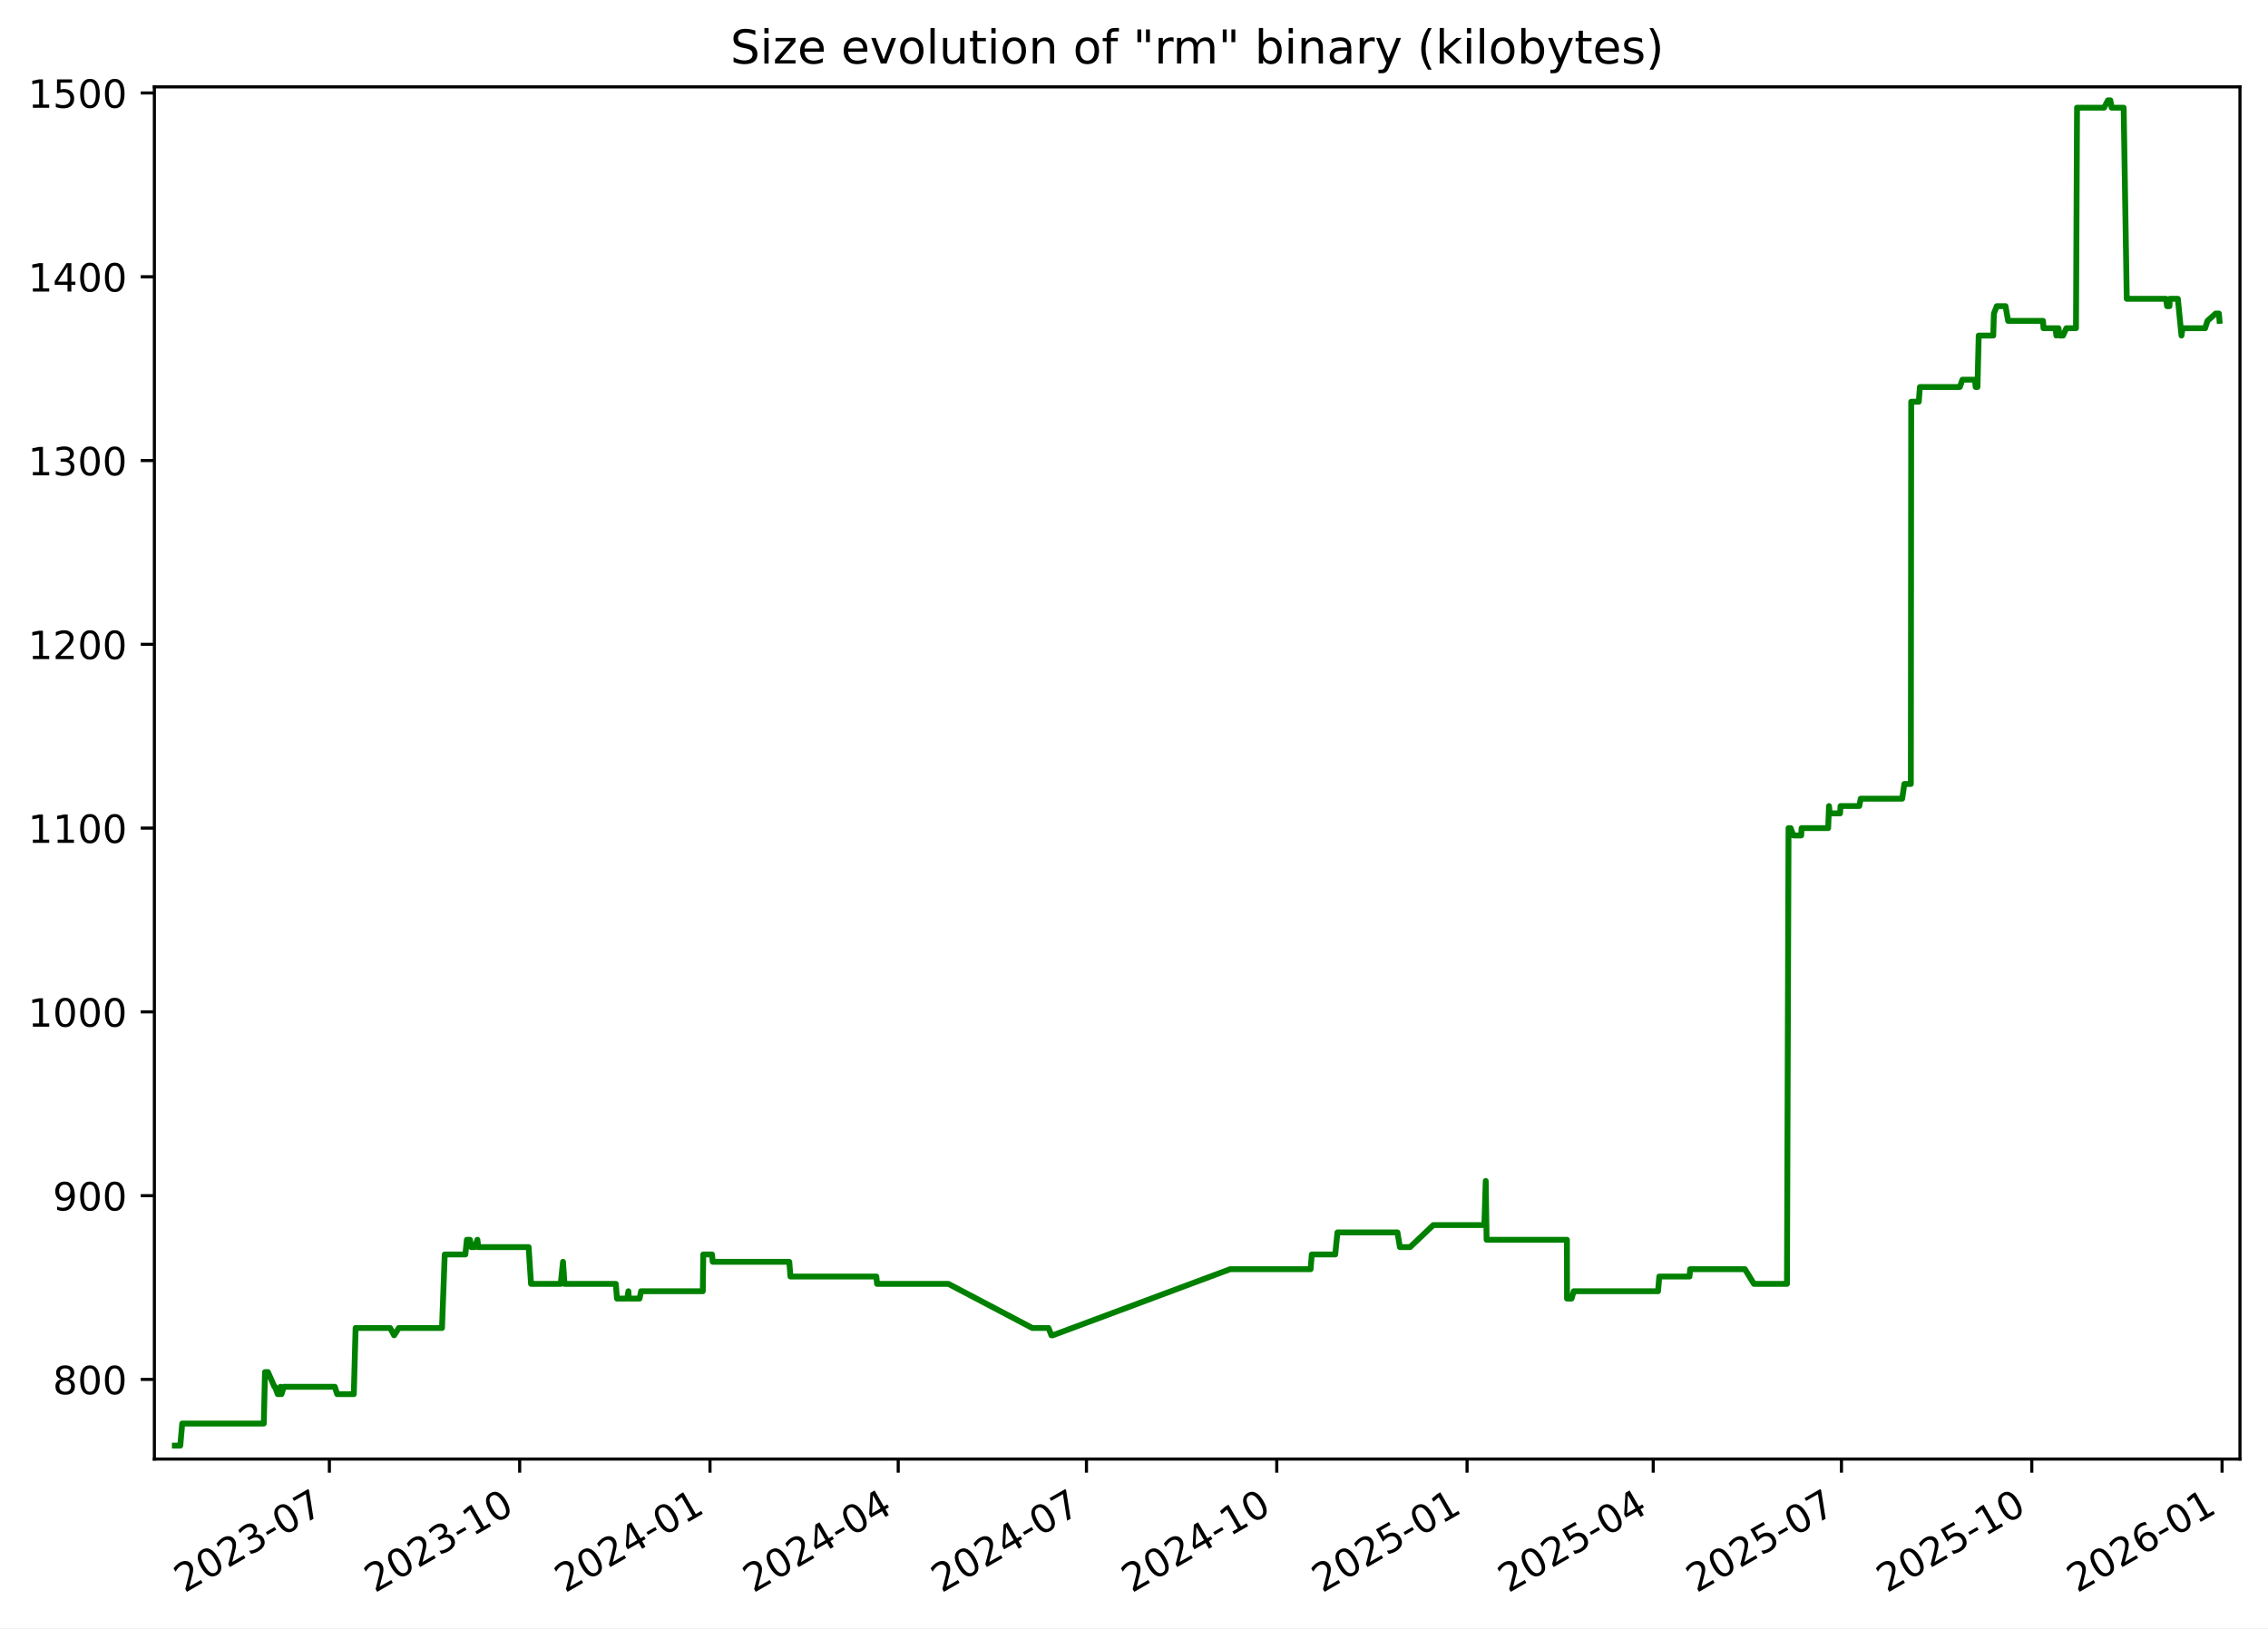
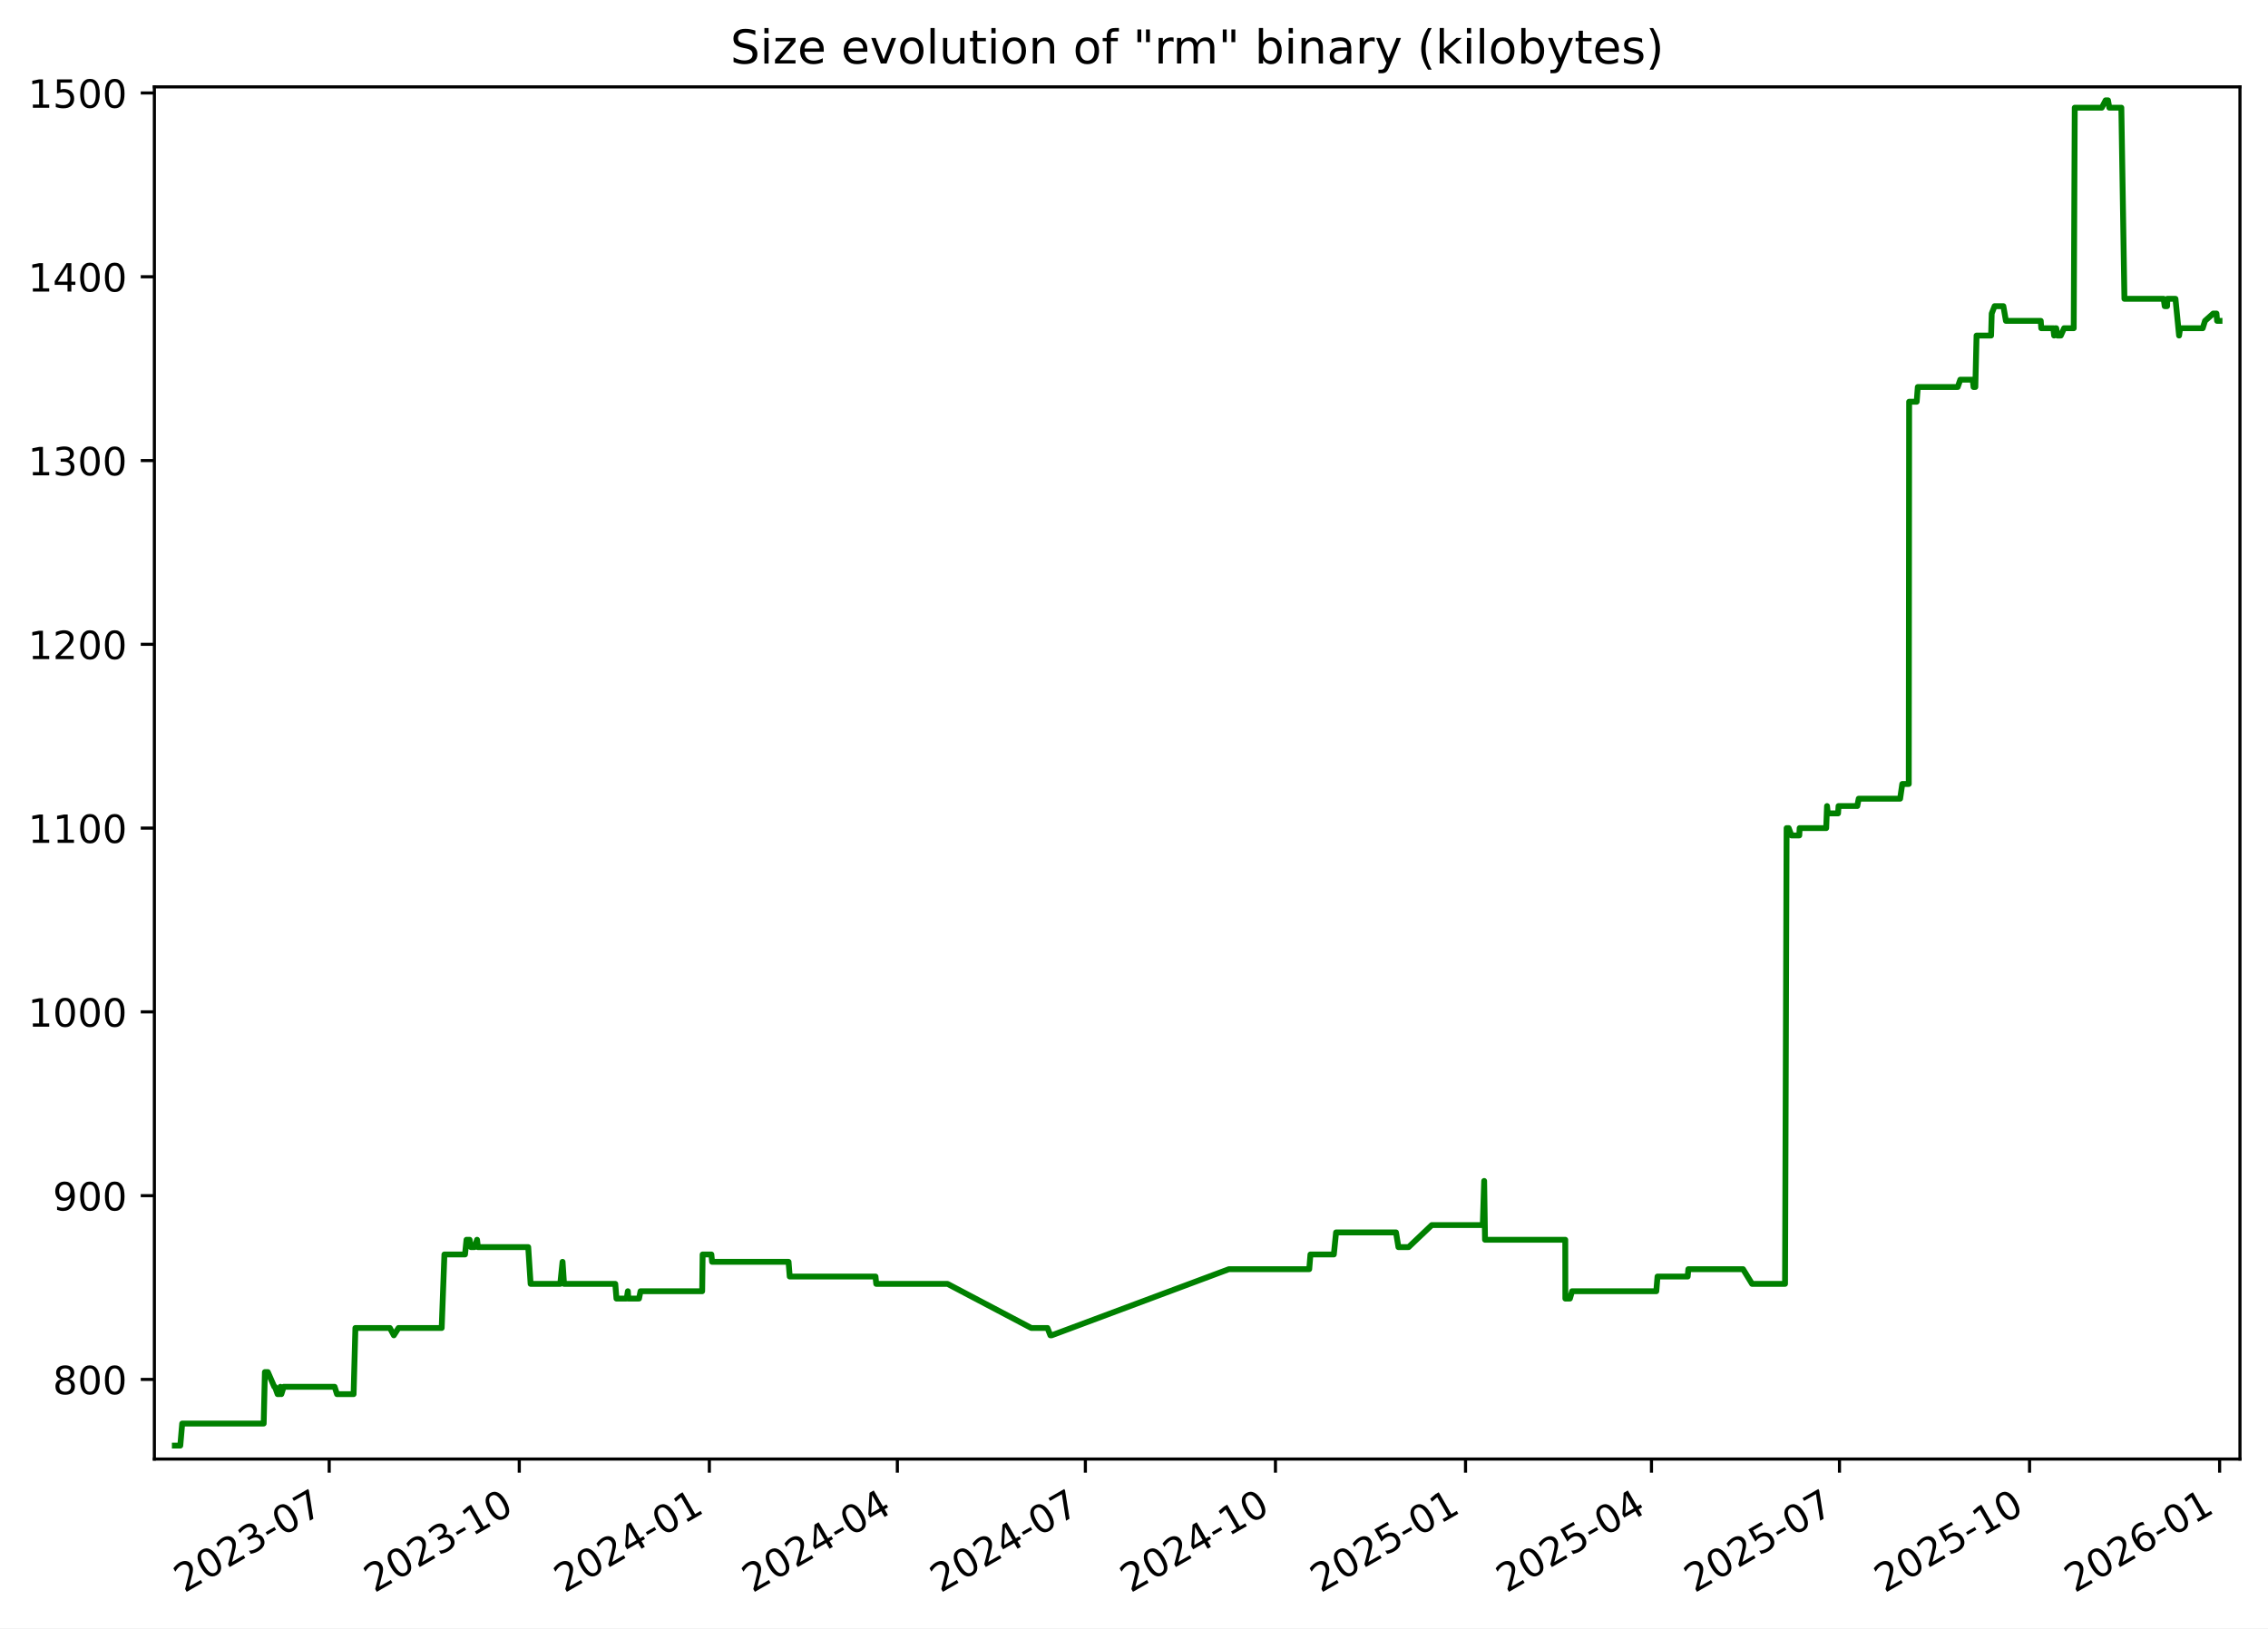
<svg xmlns="http://www.w3.org/2000/svg" xmlns:xlink="http://www.w3.org/1999/xlink" width="582.53pt" height="418.303pt" viewBox="0 0 582.53 418.303" version="1.1">
  <defs>
    <style type="text/css">*{stroke-linejoin: round; stroke-linecap: butt}</style>
  </defs>
  <g id="figure_1">
    <g id="patch_1">
      <path d="M -0 418.303  L 582.53 418.303  L 582.53 0  L -0 0  z " style="fill: #ffffff" />
    </g>
    <g id="axes_1">
      <g id="patch_2">
        <path d="M 39.65 374.83  L 575.33 374.83  L 575.33 22.318  L 39.65 22.318  z " style="fill: #ffffff" />
      </g>
      <g id="matplotlib.axis_1">
        <g id="xtick_1">
          <g id="line2d_1">
            <defs>
-               <path id="mf0643ae554" d="M 0 0  L 0 3.5  " style="stroke: #000000; stroke-width: 0.8" />
+               <path id="m7cde280628" d="M 0 0  L 0 3.5  " style="stroke: #000000; stroke-width: 0.8" />
            </defs>
            <g>
-               <use xlink:href="#mf0643ae554" x="84.6" y="374.83" style="stroke: #000000; stroke-width: 0.8" />
+               <use xlink:href="#m7cde280628" x="84.553" y="374.83" style="stroke: #000000; stroke-width: 0.8" />
            </g>
          </g>
          <g id="text_1">
-             <g transform="translate(47.37556 409.302) rotate(-30) scale(0.1 -0.1)">
+             <g transform="translate(47.32821 409.302) rotate(-30) scale(0.1 -0.1)">
              <defs>
                <path id="DejaVuSans-32" d="M 1228 531  L 3431 531  L 3431 0  L 469 0  L 469 531  Q 828 903 1448 1529  Q 2069 2156 2228 2338  Q 2531 2678 2651 2914  Q 2772 3150 2772 3378  Q 2772 3750 2511 3984  Q 2250 4219 1831 4219  Q 1534 4219 1204 4116  Q 875 4013 500 3803  L 500 4441  Q 881 4594 1212 4672  Q 1544 4750 1819 4750  Q 2544 4750 2975 4387  Q 3406 4025 3406 3419  Q 3406 3131 3298 2873  Q 3191 2616 2906 2266  Q 2828 2175 2409 1742  Q 1991 1309 1228 531  z " transform="scale(0.015625)" />
                <path id="DejaVuSans-30" d="M 2034 4250  Q 1547 4250 1301 3770  Q 1056 3291 1056 2328  Q 1056 1369 1301 889  Q 1547 409 2034 409  Q 2525 409 2770 889  Q 3016 1369 3016 2328  Q 3016 3291 2770 3770  Q 2525 4250 2034 4250  z M 2034 4750  Q 2819 4750 3233 4129  Q 3647 3509 3647 2328  Q 3647 1150 3233 529  Q 2819 -91 2034 -91  Q 1250 -91 836 529  Q 422 1150 422 2328  Q 422 3509 836 4129  Q 1250 4750 2034 4750  z " transform="scale(0.015625)" />
                <path id="DejaVuSans-33" d="M 2597 2516  Q 3050 2419 3304 2112  Q 3559 1806 3559 1356  Q 3559 666 3084 287  Q 2609 -91 1734 -91  Q 1441 -91 1130 -33  Q 819 25 488 141  L 488 750  Q 750 597 1062 519  Q 1375 441 1716 441  Q 2309 441 2620 675  Q 2931 909 2931 1356  Q 2931 1769 2642 2001  Q 2353 2234 1838 2234  L 1294 2234  L 1294 2753  L 1863 2753  Q 2328 2753 2575 2939  Q 2822 3125 2822 3475  Q 2822 3834 2567 4026  Q 2313 4219 1838 4219  Q 1578 4219 1281 4162  Q 984 4106 628 3988  L 628 4550  Q 988 4650 1302 4700  Q 1616 4750 1894 4750  Q 2613 4750 3031 4423  Q 3450 4097 3450 3541  Q 3450 3153 3228 2886  Q 3006 2619 2597 2516  z " transform="scale(0.015625)" />
                <path id="DejaVuSans-2d" d="M 313 2009  L 1997 2009  L 1997 1497  L 313 1497  L 313 2009  z " transform="scale(0.015625)" />
                <path id="DejaVuSans-37" d="M 525 4666  L 3525 4666  L 3525 4397  L 1831 0  L 1172 0  L 2766 4134  L 525 4134  L 525 4666  z " transform="scale(0.015625)" />
              </defs>
              <use xlink:href="#DejaVuSans-32" />
              <use xlink:href="#DejaVuSans-30" x="63.623" />
              <use xlink:href="#DejaVuSans-32" x="127.246" />
              <use xlink:href="#DejaVuSans-33" x="190.869" />
              <use xlink:href="#DejaVuSans-2d" x="254.492" />
              <use xlink:href="#DejaVuSans-30" x="290.576" />
              <use xlink:href="#DejaVuSans-37" x="354.199" />
            </g>
          </g>
        </g>
        <g id="xtick_2">
          <g id="line2d_2">
            <g>
-               <use xlink:href="#mf0643ae554" x="133.479" y="374.83" style="stroke: #000000; stroke-width: 0.8" />
+               <use xlink:href="#m7cde280628" x="133.374" y="374.83" style="stroke: #000000; stroke-width: 0.8" />
            </g>
          </g>
          <g id="text_2">
-             <g transform="translate(96.25463 409.302) rotate(-30) scale(0.1 -0.1)">
+             <g transform="translate(96.14898 409.302) rotate(-30) scale(0.1 -0.1)">
              <defs>
                <path id="DejaVuSans-31" d="M 794 531  L 1825 531  L 1825 4091  L 703 3866  L 703 4441  L 1819 4666  L 2450 4666  L 2450 531  L 3481 531  L 3481 0  L 794 0  L 794 531  z " transform="scale(0.015625)" />
              </defs>
              <use xlink:href="#DejaVuSans-32" />
              <use xlink:href="#DejaVuSans-30" x="63.623" />
              <use xlink:href="#DejaVuSans-32" x="127.246" />
              <use xlink:href="#DejaVuSans-33" x="190.869" />
              <use xlink:href="#DejaVuSans-2d" x="254.492" />
              <use xlink:href="#DejaVuSans-31" x="290.576" />
              <use xlink:href="#DejaVuSans-30" x="354.199" />
            </g>
          </g>
        </g>
        <g id="xtick_3">
          <g id="line2d_3">
            <g>
-               <use xlink:href="#mf0643ae554" x="182.359" y="374.83" style="stroke: #000000; stroke-width: 0.8" />
+               <use xlink:href="#m7cde280628" x="182.195" y="374.83" style="stroke: #000000; stroke-width: 0.8" />
            </g>
          </g>
          <g id="text_3">
-             <g transform="translate(145.1337 409.302) rotate(-30) scale(0.1 -0.1)">
+             <g transform="translate(144.9698 409.302) rotate(-30) scale(0.1 -0.1)">
              <defs>
                <path id="DejaVuSans-34" d="M 2419 4116  L 825 1625  L 2419 1625  L 2419 4116  z M 2253 4666  L 3047 4666  L 3047 1625  L 3713 1625  L 3713 1100  L 3047 1100  L 3047 0  L 2419 0  L 2419 1100  L 313 1100  L 313 1709  L 2253 4666  z " transform="scale(0.015625)" />
              </defs>
              <use xlink:href="#DejaVuSans-32" />
              <use xlink:href="#DejaVuSans-30" x="63.623" />
              <use xlink:href="#DejaVuSans-32" x="127.246" />
              <use xlink:href="#DejaVuSans-34" x="190.869" />
              <use xlink:href="#DejaVuSans-2d" x="254.492" />
              <use xlink:href="#DejaVuSans-30" x="290.576" />
              <use xlink:href="#DejaVuSans-31" x="354.199" />
            </g>
          </g>
        </g>
        <g id="xtick_4">
          <g id="line2d_4">
            <g>
-               <use xlink:href="#mf0643ae554" x="230.706" y="374.83" style="stroke: #000000; stroke-width: 0.8" />
+               <use xlink:href="#m7cde280628" x="230.485" y="374.83" style="stroke: #000000; stroke-width: 0.8" />
            </g>
          </g>
          <g id="text_4">
-             <g transform="translate(193.4815 409.302) rotate(-30) scale(0.1 -0.1)">
+             <g transform="translate(193.2599 409.302) rotate(-30) scale(0.1 -0.1)">
              <use xlink:href="#DejaVuSans-32" />
              <use xlink:href="#DejaVuSans-30" x="63.623" />
              <use xlink:href="#DejaVuSans-32" x="127.246" />
              <use xlink:href="#DejaVuSans-34" x="190.869" />
              <use xlink:href="#DejaVuSans-2d" x="254.492" />
              <use xlink:href="#DejaVuSans-30" x="290.576" />
              <use xlink:href="#DejaVuSans-34" x="354.199" />
            </g>
          </g>
        </g>
        <g id="xtick_5">
          <g id="line2d_5">
            <g>
-               <use xlink:href="#mf0643ae554" x="279.054" y="374.83" style="stroke: #000000; stroke-width: 0.8" />
+               <use xlink:href="#m7cde280628" x="278.775" y="374.83" style="stroke: #000000; stroke-width: 0.8" />
            </g>
          </g>
          <g id="text_5">
-             <g transform="translate(241.8292 409.302) rotate(-30) scale(0.1 -0.1)">
+             <g transform="translate(241.55 409.302) rotate(-30) scale(0.1 -0.1)">
              <use xlink:href="#DejaVuSans-32" />
              <use xlink:href="#DejaVuSans-30" x="63.623" />
              <use xlink:href="#DejaVuSans-32" x="127.246" />
              <use xlink:href="#DejaVuSans-34" x="190.869" />
              <use xlink:href="#DejaVuSans-2d" x="254.492" />
              <use xlink:href="#DejaVuSans-30" x="290.576" />
              <use xlink:href="#DejaVuSans-37" x="354.199" />
            </g>
          </g>
        </g>
        <g id="xtick_6">
          <g id="line2d_6">
            <g>
-               <use xlink:href="#mf0643ae554" x="327.933" y="374.83" style="stroke: #000000; stroke-width: 0.8" />
+               <use xlink:href="#m7cde280628" x="327.596" y="374.83" style="stroke: #000000; stroke-width: 0.8" />
            </g>
          </g>
          <g id="text_6">
-             <g transform="translate(290.7083 409.302) rotate(-30) scale(0.1 -0.1)">
+             <g transform="translate(290.3707 409.302) rotate(-30) scale(0.1 -0.1)">
              <use xlink:href="#DejaVuSans-32" />
              <use xlink:href="#DejaVuSans-30" x="63.623" />
              <use xlink:href="#DejaVuSans-32" x="127.246" />
              <use xlink:href="#DejaVuSans-34" x="190.869" />
              <use xlink:href="#DejaVuSans-2d" x="254.492" />
              <use xlink:href="#DejaVuSans-31" x="290.576" />
              <use xlink:href="#DejaVuSans-30" x="354.199" />
            </g>
          </g>
        </g>
        <g id="xtick_7">
          <g id="line2d_7">
            <g>
-               <use xlink:href="#mf0643ae554" x="376.812" y="374.83" style="stroke: #000000; stroke-width: 0.8" />
+               <use xlink:href="#m7cde280628" x="376.416" y="374.83" style="stroke: #000000; stroke-width: 0.8" />
            </g>
          </g>
          <g id="text_7">
-             <g transform="translate(339.5874 409.302) rotate(-30) scale(0.1 -0.1)">
+             <g transform="translate(339.1915 409.302) rotate(-30) scale(0.1 -0.1)">
              <defs>
                <path id="DejaVuSans-35" d="M 691 4666  L 3169 4666  L 3169 4134  L 1269 4134  L 1269 2991  Q 1406 3038 1543 3061  Q 1681 3084 1819 3084  Q 2600 3084 3056 2656  Q 3513 2228 3513 1497  Q 3513 744 3044 326  Q 2575 -91 1722 -91  Q 1428 -91 1123 -41  Q 819 9 494 109  L 494 744  Q 775 591 1075 516  Q 1375 441 1709 441  Q 2250 441 2565 725  Q 2881 1009 2881 1497  Q 2881 1984 2565 2268  Q 2250 2553 1709 2553  Q 1456 2553 1204 2497  Q 953 2441 691 2322  L 691 4666  z " transform="scale(0.015625)" />
              </defs>
              <use xlink:href="#DejaVuSans-32" />
              <use xlink:href="#DejaVuSans-30" x="63.623" />
              <use xlink:href="#DejaVuSans-32" x="127.246" />
              <use xlink:href="#DejaVuSans-35" x="190.869" />
              <use xlink:href="#DejaVuSans-2d" x="254.492" />
              <use xlink:href="#DejaVuSans-30" x="290.576" />
              <use xlink:href="#DejaVuSans-31" x="354.199" />
            </g>
          </g>
        </g>
        <g id="xtick_8">
          <g id="line2d_8">
            <g>
-               <use xlink:href="#mf0643ae554" x="424.629" y="374.83" style="stroke: #000000; stroke-width: 0.8" />
+               <use xlink:href="#m7cde280628" x="424.176" y="374.83" style="stroke: #000000; stroke-width: 0.8" />
            </g>
          </g>
          <g id="text_8">
-             <g transform="translate(387.4039 409.302) rotate(-30) scale(0.1 -0.1)">
+             <g transform="translate(386.951 409.302) rotate(-30) scale(0.1 -0.1)">
              <use xlink:href="#DejaVuSans-32" />
              <use xlink:href="#DejaVuSans-30" x="63.623" />
              <use xlink:href="#DejaVuSans-32" x="127.246" />
              <use xlink:href="#DejaVuSans-35" x="190.869" />
              <use xlink:href="#DejaVuSans-2d" x="254.492" />
              <use xlink:href="#DejaVuSans-30" x="290.576" />
              <use xlink:href="#DejaVuSans-34" x="354.199" />
            </g>
          </g>
        </g>
        <g id="xtick_9">
          <g id="line2d_9">
            <g>
-               <use xlink:href="#mf0643ae554" x="472.976" y="374.83" style="stroke: #000000; stroke-width: 0.8" />
+               <use xlink:href="#m7cde280628" x="472.466" y="374.83" style="stroke: #000000; stroke-width: 0.8" />
            </g>
          </g>
          <g id="text_9">
-             <g transform="translate(435.7516 409.302) rotate(-30) scale(0.1 -0.1)">
+             <g transform="translate(435.2411 409.302) rotate(-30) scale(0.1 -0.1)">
              <use xlink:href="#DejaVuSans-32" />
              <use xlink:href="#DejaVuSans-30" x="63.623" />
              <use xlink:href="#DejaVuSans-32" x="127.246" />
              <use xlink:href="#DejaVuSans-35" x="190.869" />
              <use xlink:href="#DejaVuSans-2d" x="254.492" />
              <use xlink:href="#DejaVuSans-30" x="290.576" />
              <use xlink:href="#DejaVuSans-37" x="354.199" />
            </g>
          </g>
        </g>
        <g id="xtick_10">
          <g id="line2d_10">
            <g>
-               <use xlink:href="#mf0643ae554" x="521.856" y="374.83" style="stroke: #000000; stroke-width: 0.8" />
+               <use xlink:href="#m7cde280628" x="521.287" y="374.83" style="stroke: #000000; stroke-width: 0.8" />
            </g>
          </g>
          <g id="text_10">
-             <g transform="translate(484.6307 409.302) rotate(-30) scale(0.1 -0.1)">
+             <g transform="translate(484.0618 409.302) rotate(-30) scale(0.1 -0.1)">
              <use xlink:href="#DejaVuSans-32" />
              <use xlink:href="#DejaVuSans-30" x="63.623" />
              <use xlink:href="#DejaVuSans-32" x="127.246" />
              <use xlink:href="#DejaVuSans-35" x="190.869" />
              <use xlink:href="#DejaVuSans-2d" x="254.492" />
              <use xlink:href="#DejaVuSans-31" x="290.576" />
              <use xlink:href="#DejaVuSans-30" x="354.199" />
            </g>
          </g>
        </g>
        <g id="xtick_11">
          <g id="line2d_11">
            <g>
-               <use xlink:href="#mf0643ae554" x="570.735" y="374.83" style="stroke: #000000; stroke-width: 0.8" />
+               <use xlink:href="#m7cde280628" x="570.107" y="374.83" style="stroke: #000000; stroke-width: 0.8" />
            </g>
          </g>
          <g id="text_11">
-             <g transform="translate(533.5098 409.302) rotate(-30) scale(0.1 -0.1)">
+             <g transform="translate(532.8826 409.302) rotate(-30) scale(0.1 -0.1)">
              <defs>
                <path id="DejaVuSans-36" d="M 2113 2584  Q 1688 2584 1439 2293  Q 1191 2003 1191 1497  Q 1191 994 1439 701  Q 1688 409 2113 409  Q 2538 409 2786 701  Q 3034 994 3034 1497  Q 3034 2003 2786 2293  Q 2538 2584 2113 2584  z M 3366 4563  L 3366 3988  Q 3128 4100 2886 4159  Q 2644 4219 2406 4219  Q 1781 4219 1451 3797  Q 1122 3375 1075 2522  Q 1259 2794 1537 2939  Q 1816 3084 2150 3084  Q 2853 3084 3261 2657  Q 3669 2231 3669 1497  Q 3669 778 3244 343  Q 2819 -91 2113 -91  Q 1303 -91 875 529  Q 447 1150 447 2328  Q 447 3434 972 4092  Q 1497 4750 2381 4750  Q 2619 4750 2861 4703  Q 3103 4656 3366 4563  z " transform="scale(0.015625)" />
              </defs>
              <use xlink:href="#DejaVuSans-32" />
              <use xlink:href="#DejaVuSans-30" x="63.623" />
              <use xlink:href="#DejaVuSans-32" x="127.246" />
              <use xlink:href="#DejaVuSans-36" x="190.869" />
              <use xlink:href="#DejaVuSans-2d" x="254.492" />
              <use xlink:href="#DejaVuSans-30" x="290.576" />
              <use xlink:href="#DejaVuSans-31" x="354.199" />
            </g>
          </g>
        </g>
      </g>
      <g id="matplotlib.axis_2">
        <g id="ytick_1">
          <g id="line2d_12">
            <defs>
-               <path id="med466149a7" d="M 0 0  L -3.5 0  " style="stroke: #000000; stroke-width: 0.8" />
+               <path id="m2d45c07918" d="M 0 0  L -3.5 0  " style="stroke: #000000; stroke-width: 0.8" />
            </defs>
            <g>
-               <use xlink:href="#med466149a7" x="39.65" y="354.377" style="stroke: #000000; stroke-width: 0.8" />
+               <use xlink:href="#m2d45c07918" x="39.65" y="354.377" style="stroke: #000000; stroke-width: 0.8" />
            </g>
          </g>
          <g id="text_12">
            <g transform="translate(13.5625 358.1766) scale(0.1 -0.1)">
              <defs>
                <path id="DejaVuSans-38" d="M 2034 2216  Q 1584 2216 1326 1975  Q 1069 1734 1069 1313  Q 1069 891 1326 650  Q 1584 409 2034 409  Q 2484 409 2743 651  Q 3003 894 3003 1313  Q 3003 1734 2745 1975  Q 2488 2216 2034 2216  z M 1403 2484  Q 997 2584 770 2862  Q 544 3141 544 3541  Q 544 4100 942 4425  Q 1341 4750 2034 4750  Q 2731 4750 3128 4425  Q 3525 4100 3525 3541  Q 3525 3141 3298 2862  Q 3072 2584 2669 2484  Q 3125 2378 3379 2068  Q 3634 1759 3634 1313  Q 3634 634 3220 271  Q 2806 -91 2034 -91  Q 1263 -91 848 271  Q 434 634 434 1313  Q 434 1759 690 2068  Q 947 2378 1403 2484  z M 1172 3481  Q 1172 3119 1398 2916  Q 1625 2713 2034 2713  Q 2441 2713 2670 2916  Q 2900 3119 2900 3481  Q 2900 3844 2670 4047  Q 2441 4250 2034 4250  Q 1625 4250 1398 4047  Q 1172 3844 1172 3481  z " transform="scale(0.015625)" />
              </defs>
              <use xlink:href="#DejaVuSans-38" />
              <use xlink:href="#DejaVuSans-30" x="63.623" />
              <use xlink:href="#DejaVuSans-30" x="127.246" />
            </g>
          </g>
        </g>
        <g id="ytick_2">
          <g id="line2d_13">
            <g>
-               <use xlink:href="#med466149a7" x="39.65" y="307.164" style="stroke: #000000; stroke-width: 0.8" />
+               <use xlink:href="#m2d45c07918" x="39.65" y="307.164" style="stroke: #000000; stroke-width: 0.8" />
            </g>
          </g>
          <g id="text_13">
            <g transform="translate(13.5625 310.9635) scale(0.1 -0.1)">
              <defs>
                <path id="DejaVuSans-39" d="M 703 97  L 703 672  Q 941 559 1184 500  Q 1428 441 1663 441  Q 2288 441 2617 861  Q 2947 1281 2994 2138  Q 2813 1869 2534 1725  Q 2256 1581 1919 1581  Q 1219 1581 811 2004  Q 403 2428 403 3163  Q 403 3881 828 4315  Q 1253 4750 1959 4750  Q 2769 4750 3195 4129  Q 3622 3509 3622 2328  Q 3622 1225 3098 567  Q 2575 -91 1691 -91  Q 1453 -91 1209 -44  Q 966 3 703 97  z M 1959 2075  Q 2384 2075 2632 2365  Q 2881 2656 2881 3163  Q 2881 3666 2632 3958  Q 2384 4250 1959 4250  Q 1534 4250 1286 3958  Q 1038 3666 1038 3163  Q 1038 2656 1286 2365  Q 1534 2075 1959 2075  z " transform="scale(0.015625)" />
              </defs>
              <use xlink:href="#DejaVuSans-39" />
              <use xlink:href="#DejaVuSans-30" x="63.623" />
              <use xlink:href="#DejaVuSans-30" x="127.246" />
            </g>
          </g>
        </g>
        <g id="ytick_3">
          <g id="line2d_14">
            <g>
-               <use xlink:href="#med466149a7" x="39.65" y="259.951" style="stroke: #000000; stroke-width: 0.8" />
+               <use xlink:href="#m2d45c07918" x="39.65" y="259.951" style="stroke: #000000; stroke-width: 0.8" />
            </g>
          </g>
          <g id="text_14">
            <g transform="translate(7.2 263.7504) scale(0.1 -0.1)">
              <use xlink:href="#DejaVuSans-31" />
              <use xlink:href="#DejaVuSans-30" x="63.623" />
              <use xlink:href="#DejaVuSans-30" x="127.246" />
              <use xlink:href="#DejaVuSans-30" x="190.869" />
            </g>
          </g>
        </g>
        <g id="ytick_4">
          <g id="line2d_15">
            <g>
-               <use xlink:href="#med466149a7" x="39.65" y="212.738" style="stroke: #000000; stroke-width: 0.8" />
+               <use xlink:href="#m2d45c07918" x="39.65" y="212.738" style="stroke: #000000; stroke-width: 0.8" />
            </g>
          </g>
          <g id="text_15">
            <g transform="translate(7.2 216.5373) scale(0.1 -0.1)">
              <use xlink:href="#DejaVuSans-31" />
              <use xlink:href="#DejaVuSans-31" x="63.623" />
              <use xlink:href="#DejaVuSans-30" x="127.246" />
              <use xlink:href="#DejaVuSans-30" x="190.869" />
            </g>
          </g>
        </g>
        <g id="ytick_5">
          <g id="line2d_16">
            <g>
-               <use xlink:href="#med466149a7" x="39.65" y="165.525" style="stroke: #000000; stroke-width: 0.8" />
+               <use xlink:href="#m2d45c07918" x="39.65" y="165.525" style="stroke: #000000; stroke-width: 0.8" />
            </g>
          </g>
          <g id="text_16">
            <g transform="translate(7.2 169.3242) scale(0.1 -0.1)">
              <use xlink:href="#DejaVuSans-31" />
              <use xlink:href="#DejaVuSans-32" x="63.623" />
              <use xlink:href="#DejaVuSans-30" x="127.246" />
              <use xlink:href="#DejaVuSans-30" x="190.869" />
            </g>
          </g>
        </g>
        <g id="ytick_6">
          <g id="line2d_17">
            <g>
-               <use xlink:href="#med466149a7" x="39.65" y="118.312" style="stroke: #000000; stroke-width: 0.8" />
+               <use xlink:href="#m2d45c07918" x="39.65" y="118.312" style="stroke: #000000; stroke-width: 0.8" />
            </g>
          </g>
          <g id="text_17">
            <g transform="translate(7.2 122.111) scale(0.1 -0.1)">
              <use xlink:href="#DejaVuSans-31" />
              <use xlink:href="#DejaVuSans-33" x="63.623" />
              <use xlink:href="#DejaVuSans-30" x="127.246" />
              <use xlink:href="#DejaVuSans-30" x="190.869" />
            </g>
          </g>
        </g>
        <g id="ytick_7">
          <g id="line2d_18">
            <g>
-               <use xlink:href="#med466149a7" x="39.65" y="71.099" style="stroke: #000000; stroke-width: 0.8" />
+               <use xlink:href="#m2d45c07918" x="39.65" y="71.099" style="stroke: #000000; stroke-width: 0.8" />
            </g>
          </g>
          <g id="text_18">
            <g transform="translate(7.2 74.89793) scale(0.1 -0.1)">
              <use xlink:href="#DejaVuSans-31" />
              <use xlink:href="#DejaVuSans-34" x="63.623" />
              <use xlink:href="#DejaVuSans-30" x="127.246" />
              <use xlink:href="#DejaVuSans-30" x="190.869" />
            </g>
          </g>
        </g>
        <g id="ytick_8">
          <g id="line2d_19">
            <g>
-               <use xlink:href="#med466149a7" x="39.65" y="23.886" style="stroke: #000000; stroke-width: 0.8" />
+               <use xlink:href="#m2d45c07918" x="39.65" y="23.886" style="stroke: #000000; stroke-width: 0.8" />
            </g>
          </g>
          <g id="text_19">
            <g transform="translate(7.2 27.68482) scale(0.1 -0.1)">
              <use xlink:href="#DejaVuSans-31" />
              <use xlink:href="#DejaVuSans-35" x="63.623" />
              <use xlink:href="#DejaVuSans-30" x="127.246" />
              <use xlink:href="#DejaVuSans-30" x="190.869" />
            </g>
          </g>
        </g>
      </g>
      <g id="line2d_20">
-         <path d="M 44.902 371.374  L 46.308 371.374  L 46.8 365.709  L 67.755 365.709  L 68.066 352.489  L 68.825 352.489  L 70.481 356.266  L 70.643 356.266  L 71.334 358.154  L 71.807 358.154  L 72.055 356.266  L 72.299 358.154  L 72.901 356.266  L 85.993 356.266  L 86.609 358.154  L 90.875 358.154  L 91.337 341.158  L 100.209 341.158  L 101.228 343.046  L 102.432 341.158  L 113.528 341.158  L 114.228 322.272  L 119.523 322.272  L 119.913 318.495  L 120.71 318.495  L 121.042 320.384  L 121.972 320.384  L 122.622 318.495  L 122.842 320.384  L 135.78 320.384  L 136.396 329.827  L 144.021 329.827  L 144.609 324.161  L 144.987 329.827  L 158.168 329.827  L 158.472 333.604  L 161.102 333.604  L 161.402 331.715  L 161.518 333.604  L 164.273 333.604  L 164.66 331.715  L 180.515 331.715  L 180.629 322.272  L 182.877 322.272  L 183.06 324.161  L 202.726 324.161  L 203.024 327.938  L 225.085 327.938  L 225.274 329.827  L 243.607 329.827  L 265.14 341.158  L 269.308 341.158  L 270.056 343.046  L 270.38 343.046  L 315.971 326.05  L 336.623 326.05  L 336.933 322.272  L 342.947 322.272  L 343.521 316.607  L 358.935 316.607  L 359.559 320.384  L 362.175 320.384  L 368.142 314.718  L 381.251 314.718  L 381.606 303.387  L 381.829 318.495  L 402.461 318.495  L 402.483 333.604  L 403.658 333.604  L 404.216 331.715  L 425.871 331.715  L 426.184 327.938  L 433.948 327.938  L 434.11 326.05  L 448.177 326.05  L 450.499 329.827  L 458.977 329.827  L 459.381 212.738  L 459.917 212.738  L 460.626 214.627  L 462.637 214.627  L 462.734 212.738  L 469.561 212.738  L 469.774 207.072  L 469.98 208.961  L 472.611 208.961  L 472.736 207.072  L 477.552 207.072  L 477.917 205.184  L 488.573 205.184  L 489.123 201.407  L 490.795 201.407  L 490.89 103.204  L 492.835 103.204  L 493.115 99.427  L 503.379 99.427  L 504.042 97.538  L 507.241 97.538  L 507.442 99.427  L 507.91 99.427  L 508.226 86.207  L 511.964 86.207  L 512.124 80.541  L 512.866 78.653  L 515.121 78.653  L 515.78 82.43  L 524.739 82.43  L 524.863 84.318  L 527.96 84.318  L 528.174 86.207  L 528.443 84.318  L 528.719 84.318  L 529.001 86.207  L 529.89 86.207  L 530.737 84.318  L 533.212 84.318  L 533.479 27.663  L 540.432 27.663  L 541.419 25.774  L 542.031 25.774  L 542.364 27.663  L 545.457 27.663  L 546.252 76.764  L 556.344 76.764  L 556.607 78.653  L 557.228 78.653  L 557.282 76.764  L 559.378 76.764  L 560.308 86.207  L 560.577 84.318  L 566.382 84.318  L 566.977 82.43  L 569.096 80.541  L 569.919 80.541  L 570.078 82.43  L 570.078 82.43  " clip-path="url(#pec07d0962d)" style="fill: none; stroke: #008000; stroke-width: 1.5; stroke-linecap: square" />
+         <path d="M 44.902 371.374  L 46.307 371.374  L 46.798 365.709  L 67.727 365.709  L 68.038 352.489  L 68.796 352.489  L 70.45 356.266  L 70.613 356.266  L 71.302 358.154  L 71.774 358.154  L 72.023 356.266  L 72.266 358.154  L 72.867 356.266  L 85.944 356.266  L 86.559 358.154  L 90.82 358.154  L 91.282 341.158  L 100.143 341.158  L 101.161 343.046  L 102.364 341.158  L 113.447 341.158  L 114.145 322.272  L 119.434 322.272  L 119.823 318.495  L 120.62 318.495  L 120.951 320.384  L 121.88 320.384  L 122.53 318.495  L 122.749 320.384  L 135.672 320.384  L 136.287 329.827  L 143.903 329.827  L 144.49 324.161  L 144.868 329.827  L 158.033 329.827  L 158.337 333.604  L 160.963 333.604  L 161.263 331.715  L 161.379 333.604  L 164.131 333.604  L 164.517 331.715  L 180.353 331.715  L 180.468 322.272  L 182.712 322.272  L 182.896 324.161  L 202.538 324.161  L 202.836 327.938  L 224.87 327.938  L 225.059 329.827  L 243.37 329.827  L 264.878 341.158  L 269.04 341.158  L 269.788 343.046  L 270.111 343.046  L 315.648 326.05  L 336.275 326.05  L 336.584 322.272  L 342.591 322.272  L 343.165 316.607  L 358.561 316.607  L 359.184 320.384  L 361.796 320.384  L 367.757 314.718  L 380.85 314.718  L 381.204 303.387  L 381.427 318.495  L 402.035 318.495  L 402.057 333.604  L 403.23 333.604  L 403.787 331.715  L 425.417 331.715  L 425.729 327.938  L 433.484 327.938  L 433.646 326.05  L 447.696 326.05  L 450.015 329.827  L 458.483 329.827  L 458.886 212.738  L 459.422 212.738  L 460.131 214.627  L 462.139 214.627  L 462.235 212.738  L 469.055 212.738  L 469.268 207.072  L 469.473 208.961  L 472.101 208.961  L 472.225 207.072  L 477.036 207.072  L 477.401 205.184  L 488.043 205.184  L 488.593 201.407  L 490.263 201.407  L 490.358 103.204  L 492.301 103.204  L 492.58 99.427  L 502.832 99.427  L 503.494 97.538  L 506.69 97.538  L 506.891 99.427  L 507.358 99.427  L 507.674 86.207  L 511.407 86.207  L 511.567 80.541  L 512.308 78.653  L 514.56 78.653  L 515.218 82.43  L 524.167 82.43  L 524.291 84.318  L 527.384 84.318  L 527.598 86.207  L 527.866 84.318  L 528.142 84.318  L 528.424 86.207  L 529.311 86.207  L 530.158 84.318  L 532.63 84.318  L 532.896 27.663  L 539.841 27.663  L 540.827 25.774  L 541.438 25.774  L 541.771 27.663  L 544.86 27.663  L 545.654 76.764  L 555.734 76.764  L 555.997 78.653  L 556.617 78.653  L 556.671 76.764  L 558.765 76.764  L 559.693 86.207  L 559.962 84.318  L 565.76 84.318  L 566.354 82.43  L 568.47 80.541  L 569.293 80.541  L 569.452 82.43  L 570.078 82.43  L 570.078 82.43  " clip-path="url(#p4fdd9ee70c)" style="fill: none; stroke: #008000; stroke-width: 1.5; stroke-linecap: square" />
      </g>
      <g id="patch_3">
        <path d="M 39.65 374.83  L 39.65 22.318  " style="fill: none; stroke: #000000; stroke-width: 0.8; stroke-linejoin: miter; stroke-linecap: square" />
      </g>
      <g id="patch_4">
        <path d="M 575.33 374.83  L 575.33 22.318  " style="fill: none; stroke: #000000; stroke-width: 0.8; stroke-linejoin: miter; stroke-linecap: square" />
      </g>
      <g id="patch_5">
        <path d="M 39.65 374.83  L 575.33 374.83  " style="fill: none; stroke: #000000; stroke-width: 0.8; stroke-linejoin: miter; stroke-linecap: square" />
      </g>
      <g id="patch_6">
        <path d="M 39.65 22.318  L 575.33 22.318  " style="fill: none; stroke: #000000; stroke-width: 0.8; stroke-linejoin: miter; stroke-linecap: square" />
      </g>
      <g id="text_20">
        <g transform="translate(187.5884 16.31812) scale(0.12 -0.12)">
          <defs>
            <path id="DejaVuSans-53" d="M 3425 4513  L 3425 3897  Q 3066 4069 2747 4153  Q 2428 4238 2131 4238  Q 1616 4238 1336 4038  Q 1056 3838 1056 3469  Q 1056 3159 1242 3001  Q 1428 2844 1947 2747  L 2328 2669  Q 3034 2534 3370 2195  Q 3706 1856 3706 1288  Q 3706 609 3251 259  Q 2797 -91 1919 -91  Q 1588 -91 1214 -16  Q 841 59 441 206  L 441 856  Q 825 641 1194 531  Q 1563 422 1919 422  Q 2459 422 2753 634  Q 3047 847 3047 1241  Q 3047 1584 2836 1778  Q 2625 1972 2144 2069  L 1759 2144  Q 1053 2284 737 2584  Q 422 2884 422 3419  Q 422 4038 858 4394  Q 1294 4750 2059 4750  Q 2388 4750 2728 4690  Q 3069 4631 3425 4513  z " transform="scale(0.015625)" />
            <path id="DejaVuSans-69" d="M 603 3500  L 1178 3500  L 1178 0  L 603 0  L 603 3500  z M 603 4863  L 1178 4863  L 1178 4134  L 603 4134  L 603 4863  z " transform="scale(0.015625)" />
            <path id="DejaVuSans-7a" d="M 353 3500  L 3084 3500  L 3084 2975  L 922 459  L 3084 459  L 3084 0  L 275 0  L 275 525  L 2438 3041  L 353 3041  L 353 3500  z " transform="scale(0.015625)" />
            <path id="DejaVuSans-65" d="M 3597 1894  L 3597 1613  L 953 1613  Q 991 1019 1311 708  Q 1631 397 2203 397  Q 2534 397 2845 478  Q 3156 559 3463 722  L 3463 178  Q 3153 47 2828 -22  Q 2503 -91 2169 -91  Q 1331 -91 842 396  Q 353 884 353 1716  Q 353 2575 817 3079  Q 1281 3584 2069 3584  Q 2775 3584 3186 3129  Q 3597 2675 3597 1894  z M 3022 2063  Q 3016 2534 2758 2815  Q 2500 3097 2075 3097  Q 1594 3097 1305 2825  Q 1016 2553 972 2059  L 3022 2063  z " transform="scale(0.015625)" />
            <path id="DejaVuSans-20" transform="scale(0.015625)" />
            <path id="DejaVuSans-76" d="M 191 3500  L 800 3500  L 1894 563  L 2988 3500  L 3597 3500  L 2284 0  L 1503 0  L 191 3500  z " transform="scale(0.015625)" />
            <path id="DejaVuSans-6f" d="M 1959 3097  Q 1497 3097 1228 2736  Q 959 2375 959 1747  Q 959 1119 1226 758  Q 1494 397 1959 397  Q 2419 397 2687 759  Q 2956 1122 2956 1747  Q 2956 2369 2687 2733  Q 2419 3097 1959 3097  z M 1959 3584  Q 2709 3584 3137 3096  Q 3566 2609 3566 1747  Q 3566 888 3137 398  Q 2709 -91 1959 -91  Q 1206 -91 779 398  Q 353 888 353 1747  Q 353 2609 779 3096  Q 1206 3584 1959 3584  z " transform="scale(0.015625)" />
            <path id="DejaVuSans-6c" d="M 603 4863  L 1178 4863  L 1178 0  L 603 0  L 603 4863  z " transform="scale(0.015625)" />
            <path id="DejaVuSans-75" d="M 544 1381  L 544 3500  L 1119 3500  L 1119 1403  Q 1119 906 1312 657  Q 1506 409 1894 409  Q 2359 409 2629 706  Q 2900 1003 2900 1516  L 2900 3500  L 3475 3500  L 3475 0  L 2900 0  L 2900 538  Q 2691 219 2414 64  Q 2138 -91 1772 -91  Q 1169 -91 856 284  Q 544 659 544 1381  z M 1991 3584  L 1991 3584  z " transform="scale(0.015625)" />
            <path id="DejaVuSans-74" d="M 1172 4494  L 1172 3500  L 2356 3500  L 2356 3053  L 1172 3053  L 1172 1153  Q 1172 725 1289 603  Q 1406 481 1766 481  L 2356 481  L 2356 0  L 1766 0  Q 1100 0 847 248  Q 594 497 594 1153  L 594 3053  L 172 3053  L 172 3500  L 594 3500  L 594 4494  L 1172 4494  z " transform="scale(0.015625)" />
            <path id="DejaVuSans-6e" d="M 3513 2113  L 3513 0  L 2938 0  L 2938 2094  Q 2938 2591 2744 2837  Q 2550 3084 2163 3084  Q 1697 3084 1428 2787  Q 1159 2491 1159 1978  L 1159 0  L 581 0  L 581 3500  L 1159 3500  L 1159 2956  Q 1366 3272 1645 3428  Q 1925 3584 2291 3584  Q 2894 3584 3203 3211  Q 3513 2838 3513 2113  z " transform="scale(0.015625)" />
            <path id="DejaVuSans-66" d="M 2375 4863  L 2375 4384  L 1825 4384  Q 1516 4384 1395 4259  Q 1275 4134 1275 3809  L 1275 3500  L 2222 3500  L 2222 3053  L 1275 3053  L 1275 0  L 697 0  L 697 3053  L 147 3053  L 147 3500  L 697 3500  L 697 3744  Q 697 4328 969 4595  Q 1241 4863 1831 4863  L 2375 4863  z " transform="scale(0.015625)" />
            <path id="DejaVuSans-22" d="M 1147 4666  L 1147 2931  L 616 2931  L 616 4666  L 1147 4666  z M 2328 4666  L 2328 2931  L 1797 2931  L 1797 4666  L 2328 4666  z " transform="scale(0.015625)" />
            <path id="DejaVuSans-72" d="M 2631 2963  Q 2534 3019 2420 3045  Q 2306 3072 2169 3072  Q 1681 3072 1420 2755  Q 1159 2438 1159 1844  L 1159 0  L 581 0  L 581 3500  L 1159 3500  L 1159 2956  Q 1341 3275 1631 3429  Q 1922 3584 2338 3584  Q 2397 3584 2469 3576  Q 2541 3569 2628 3553  L 2631 2963  z " transform="scale(0.015625)" />
            <path id="DejaVuSans-6d" d="M 3328 2828  Q 3544 3216 3844 3400  Q 4144 3584 4550 3584  Q 5097 3584 5394 3201  Q 5691 2819 5691 2113  L 5691 0  L 5113 0  L 5113 2094  Q 5113 2597 4934 2840  Q 4756 3084 4391 3084  Q 3944 3084 3684 2787  Q 3425 2491 3425 1978  L 3425 0  L 2847 0  L 2847 2094  Q 2847 2600 2669 2842  Q 2491 3084 2119 3084  Q 1678 3084 1418 2786  Q 1159 2488 1159 1978  L 1159 0  L 581 0  L 581 3500  L 1159 3500  L 1159 2956  Q 1356 3278 1631 3431  Q 1906 3584 2284 3584  Q 2666 3584 2933 3390  Q 3200 3197 3328 2828  z " transform="scale(0.015625)" />
            <path id="DejaVuSans-62" d="M 3116 1747  Q 3116 2381 2855 2742  Q 2594 3103 2138 3103  Q 1681 3103 1420 2742  Q 1159 2381 1159 1747  Q 1159 1113 1420 752  Q 1681 391 2138 391  Q 2594 391 2855 752  Q 3116 1113 3116 1747  z M 1159 2969  Q 1341 3281 1617 3432  Q 1894 3584 2278 3584  Q 2916 3584 3314 3078  Q 3713 2572 3713 1747  Q 3713 922 3314 415  Q 2916 -91 2278 -91  Q 1894 -91 1617 61  Q 1341 213 1159 525  L 1159 0  L 581 0  L 581 4863  L 1159 4863  L 1159 2969  z " transform="scale(0.015625)" />
            <path id="DejaVuSans-61" d="M 2194 1759  Q 1497 1759 1228 1600  Q 959 1441 959 1056  Q 959 750 1161 570  Q 1363 391 1709 391  Q 2188 391 2477 730  Q 2766 1069 2766 1631  L 2766 1759  L 2194 1759  z M 3341 1997  L 3341 0  L 2766 0  L 2766 531  Q 2569 213 2275 61  Q 1981 -91 1556 -91  Q 1019 -91 701 211  Q 384 513 384 1019  Q 384 1609 779 1909  Q 1175 2209 1959 2209  L 2766 2209  L 2766 2266  Q 2766 2663 2505 2880  Q 2244 3097 1772 3097  Q 1472 3097 1187 3025  Q 903 2953 641 2809  L 641 3341  Q 956 3463 1253 3523  Q 1550 3584 1831 3584  Q 2591 3584 2966 3190  Q 3341 2797 3341 1997  z " transform="scale(0.015625)" />
            <path id="DejaVuSans-79" d="M 2059 -325  Q 1816 -950 1584 -1140  Q 1353 -1331 966 -1331  L 506 -1331  L 506 -850  L 844 -850  Q 1081 -850 1212 -737  Q 1344 -625 1503 -206  L 1606 56  L 191 3500  L 800 3500  L 1894 763  L 2988 3500  L 3597 3500  L 2059 -325  z " transform="scale(0.015625)" />
            <path id="DejaVuSans-28" d="M 1984 4856  Q 1566 4138 1362 3434  Q 1159 2731 1159 2009  Q 1159 1288 1364 580  Q 1569 -128 1984 -844  L 1484 -844  Q 1016 -109 783 600  Q 550 1309 550 2009  Q 550 2706 781 3412  Q 1013 4119 1484 4856  L 1984 4856  z " transform="scale(0.015625)" />
            <path id="DejaVuSans-6b" d="M 581 4863  L 1159 4863  L 1159 1991  L 2875 3500  L 3609 3500  L 1753 1863  L 3688 0  L 2938 0  L 1159 1709  L 1159 0  L 581 0  L 581 4863  z " transform="scale(0.015625)" />
            <path id="DejaVuSans-73" d="M 2834 3397  L 2834 2853  Q 2591 2978 2328 3040  Q 2066 3103 1784 3103  Q 1356 3103 1142 2972  Q 928 2841 928 2578  Q 928 2378 1081 2264  Q 1234 2150 1697 2047  L 1894 2003  Q 2506 1872 2764 1633  Q 3022 1394 3022 966  Q 3022 478 2636 193  Q 2250 -91 1575 -91  Q 1294 -91 989 -36  Q 684 19 347 128  L 347 722  Q 666 556 975 473  Q 1284 391 1588 391  Q 1994 391 2212 530  Q 2431 669 2431 922  Q 2431 1156 2273 1281  Q 2116 1406 1581 1522  L 1381 1569  Q 847 1681 609 1914  Q 372 2147 372 2553  Q 372 3047 722 3315  Q 1072 3584 1716 3584  Q 2034 3584 2315 3537  Q 2597 3491 2834 3397  z " transform="scale(0.015625)" />
            <path id="DejaVuSans-29" d="M 513 4856  L 1013 4856  Q 1481 4119 1714 3412  Q 1947 2706 1947 2009  Q 1947 1309 1714 600  Q 1481 -109 1013 -844  L 513 -844  Q 928 -128 1133 580  Q 1338 1288 1338 2009  Q 1338 2731 1133 3434  Q 928 4138 513 4856  z " transform="scale(0.015625)" />
          </defs>
          <use xlink:href="#DejaVuSans-53" />
          <use xlink:href="#DejaVuSans-69" x="63.477" />
          <use xlink:href="#DejaVuSans-7a" x="91.26" />
          <use xlink:href="#DejaVuSans-65" x="143.75" />
          <use xlink:href="#DejaVuSans-20" x="205.273" />
          <use xlink:href="#DejaVuSans-65" x="237.061" />
          <use xlink:href="#DejaVuSans-76" x="298.584" />
          <use xlink:href="#DejaVuSans-6f" x="357.764" />
          <use xlink:href="#DejaVuSans-6c" x="418.945" />
          <use xlink:href="#DejaVuSans-75" x="446.729" />
          <use xlink:href="#DejaVuSans-74" x="510.107" />
          <use xlink:href="#DejaVuSans-69" x="549.316" />
          <use xlink:href="#DejaVuSans-6f" x="577.1" />
          <use xlink:href="#DejaVuSans-6e" x="638.281" />
          <use xlink:href="#DejaVuSans-20" x="701.66" />
          <use xlink:href="#DejaVuSans-6f" x="733.447" />
          <use xlink:href="#DejaVuSans-66" x="794.629" />
          <use xlink:href="#DejaVuSans-20" x="829.834" />
          <use xlink:href="#DejaVuSans-22" x="861.621" />
          <use xlink:href="#DejaVuSans-72" x="907.617" />
          <use xlink:href="#DejaVuSans-6d" x="946.98" />
          <use xlink:href="#DejaVuSans-22" x="1044.393" />
          <use xlink:href="#DejaVuSans-20" x="1090.389" />
          <use xlink:href="#DejaVuSans-62" x="1122.176" />
          <use xlink:href="#DejaVuSans-69" x="1185.652" />
          <use xlink:href="#DejaVuSans-6e" x="1213.436" />
          <use xlink:href="#DejaVuSans-61" x="1276.814" />
          <use xlink:href="#DejaVuSans-72" x="1338.094" />
          <use xlink:href="#DejaVuSans-79" x="1379.207" />
          <use xlink:href="#DejaVuSans-20" x="1438.387" />
          <use xlink:href="#DejaVuSans-28" x="1470.174" />
          <use xlink:href="#DejaVuSans-6b" x="1509.188" />
          <use xlink:href="#DejaVuSans-69" x="1567.098" />
          <use xlink:href="#DejaVuSans-6c" x="1594.881" />
          <use xlink:href="#DejaVuSans-6f" x="1622.664" />
          <use xlink:href="#DejaVuSans-62" x="1683.846" />
          <use xlink:href="#DejaVuSans-79" x="1747.322" />
          <use xlink:href="#DejaVuSans-74" x="1806.502" />
          <use xlink:href="#DejaVuSans-65" x="1845.711" />
          <use xlink:href="#DejaVuSans-73" x="1907.234" />
          <use xlink:href="#DejaVuSans-29" x="1959.334" />
        </g>
      </g>
    </g>
  </g>
  <defs>
-     <clipPath id="pec07d0962d">
+     <clipPath id="p4fdd9ee70c">
      <rect x="39.65" y="22.318" width="535.68" height="352.512" />
    </clipPath>
  </defs>
</svg>
